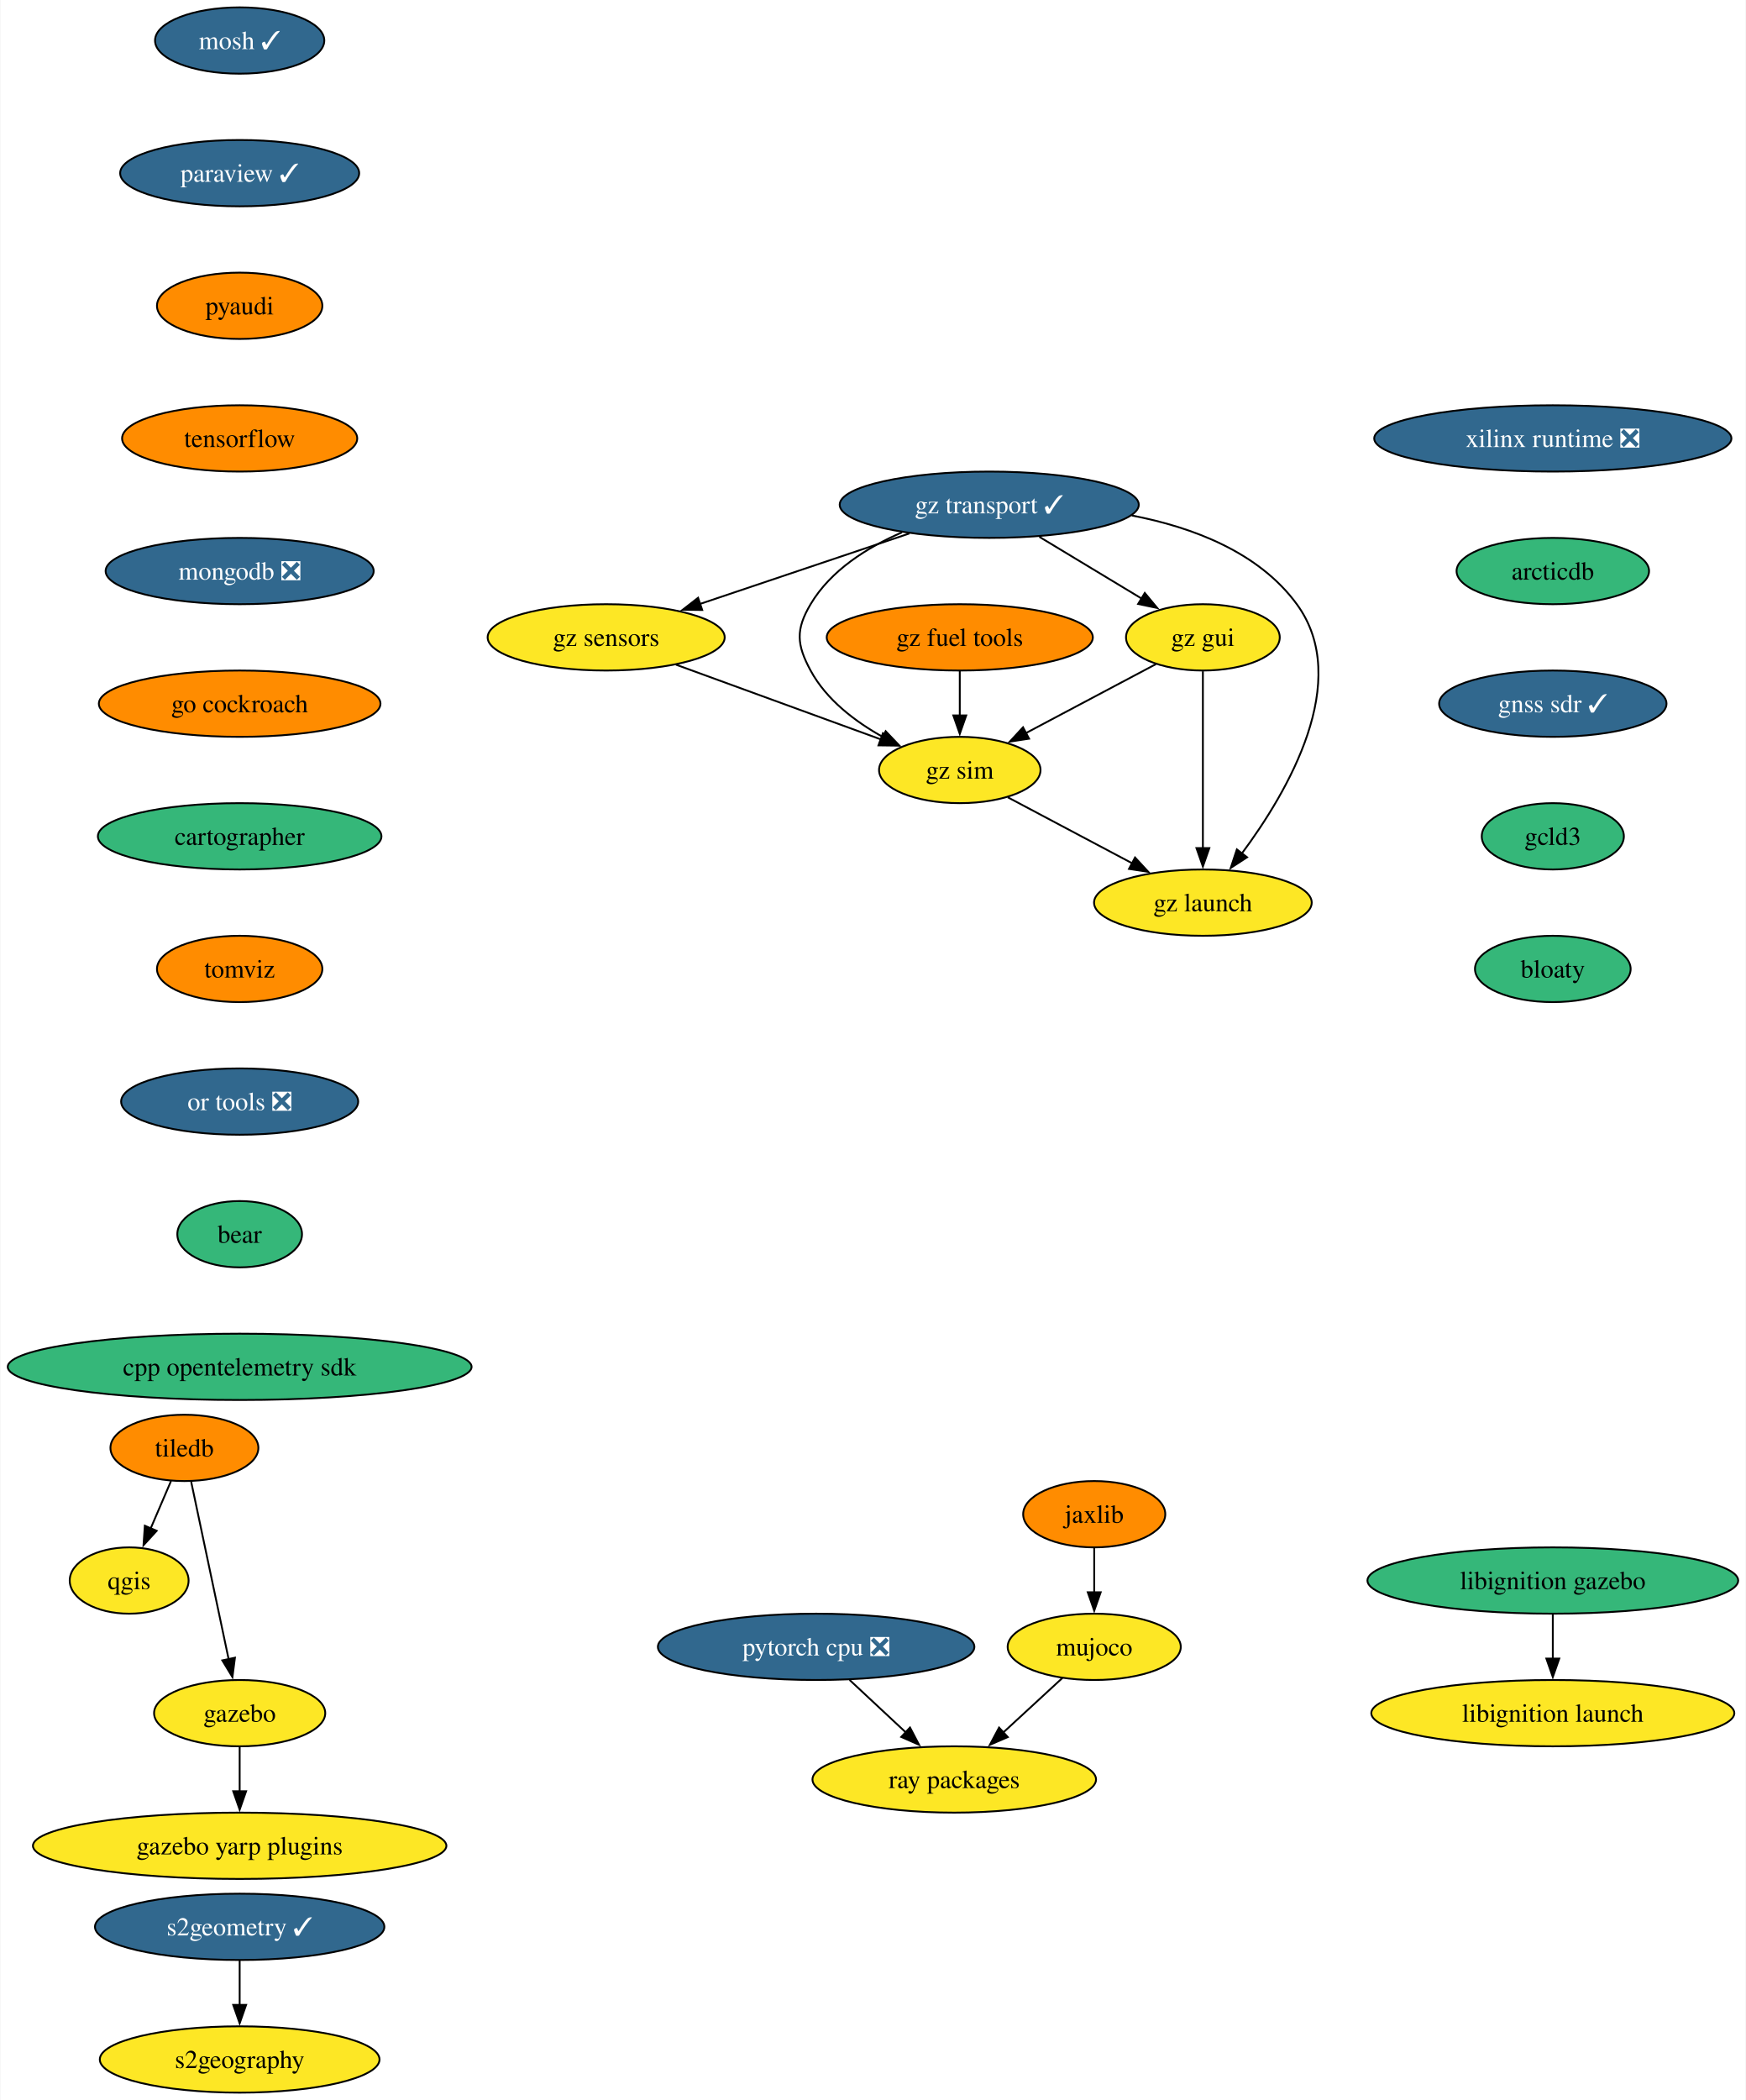
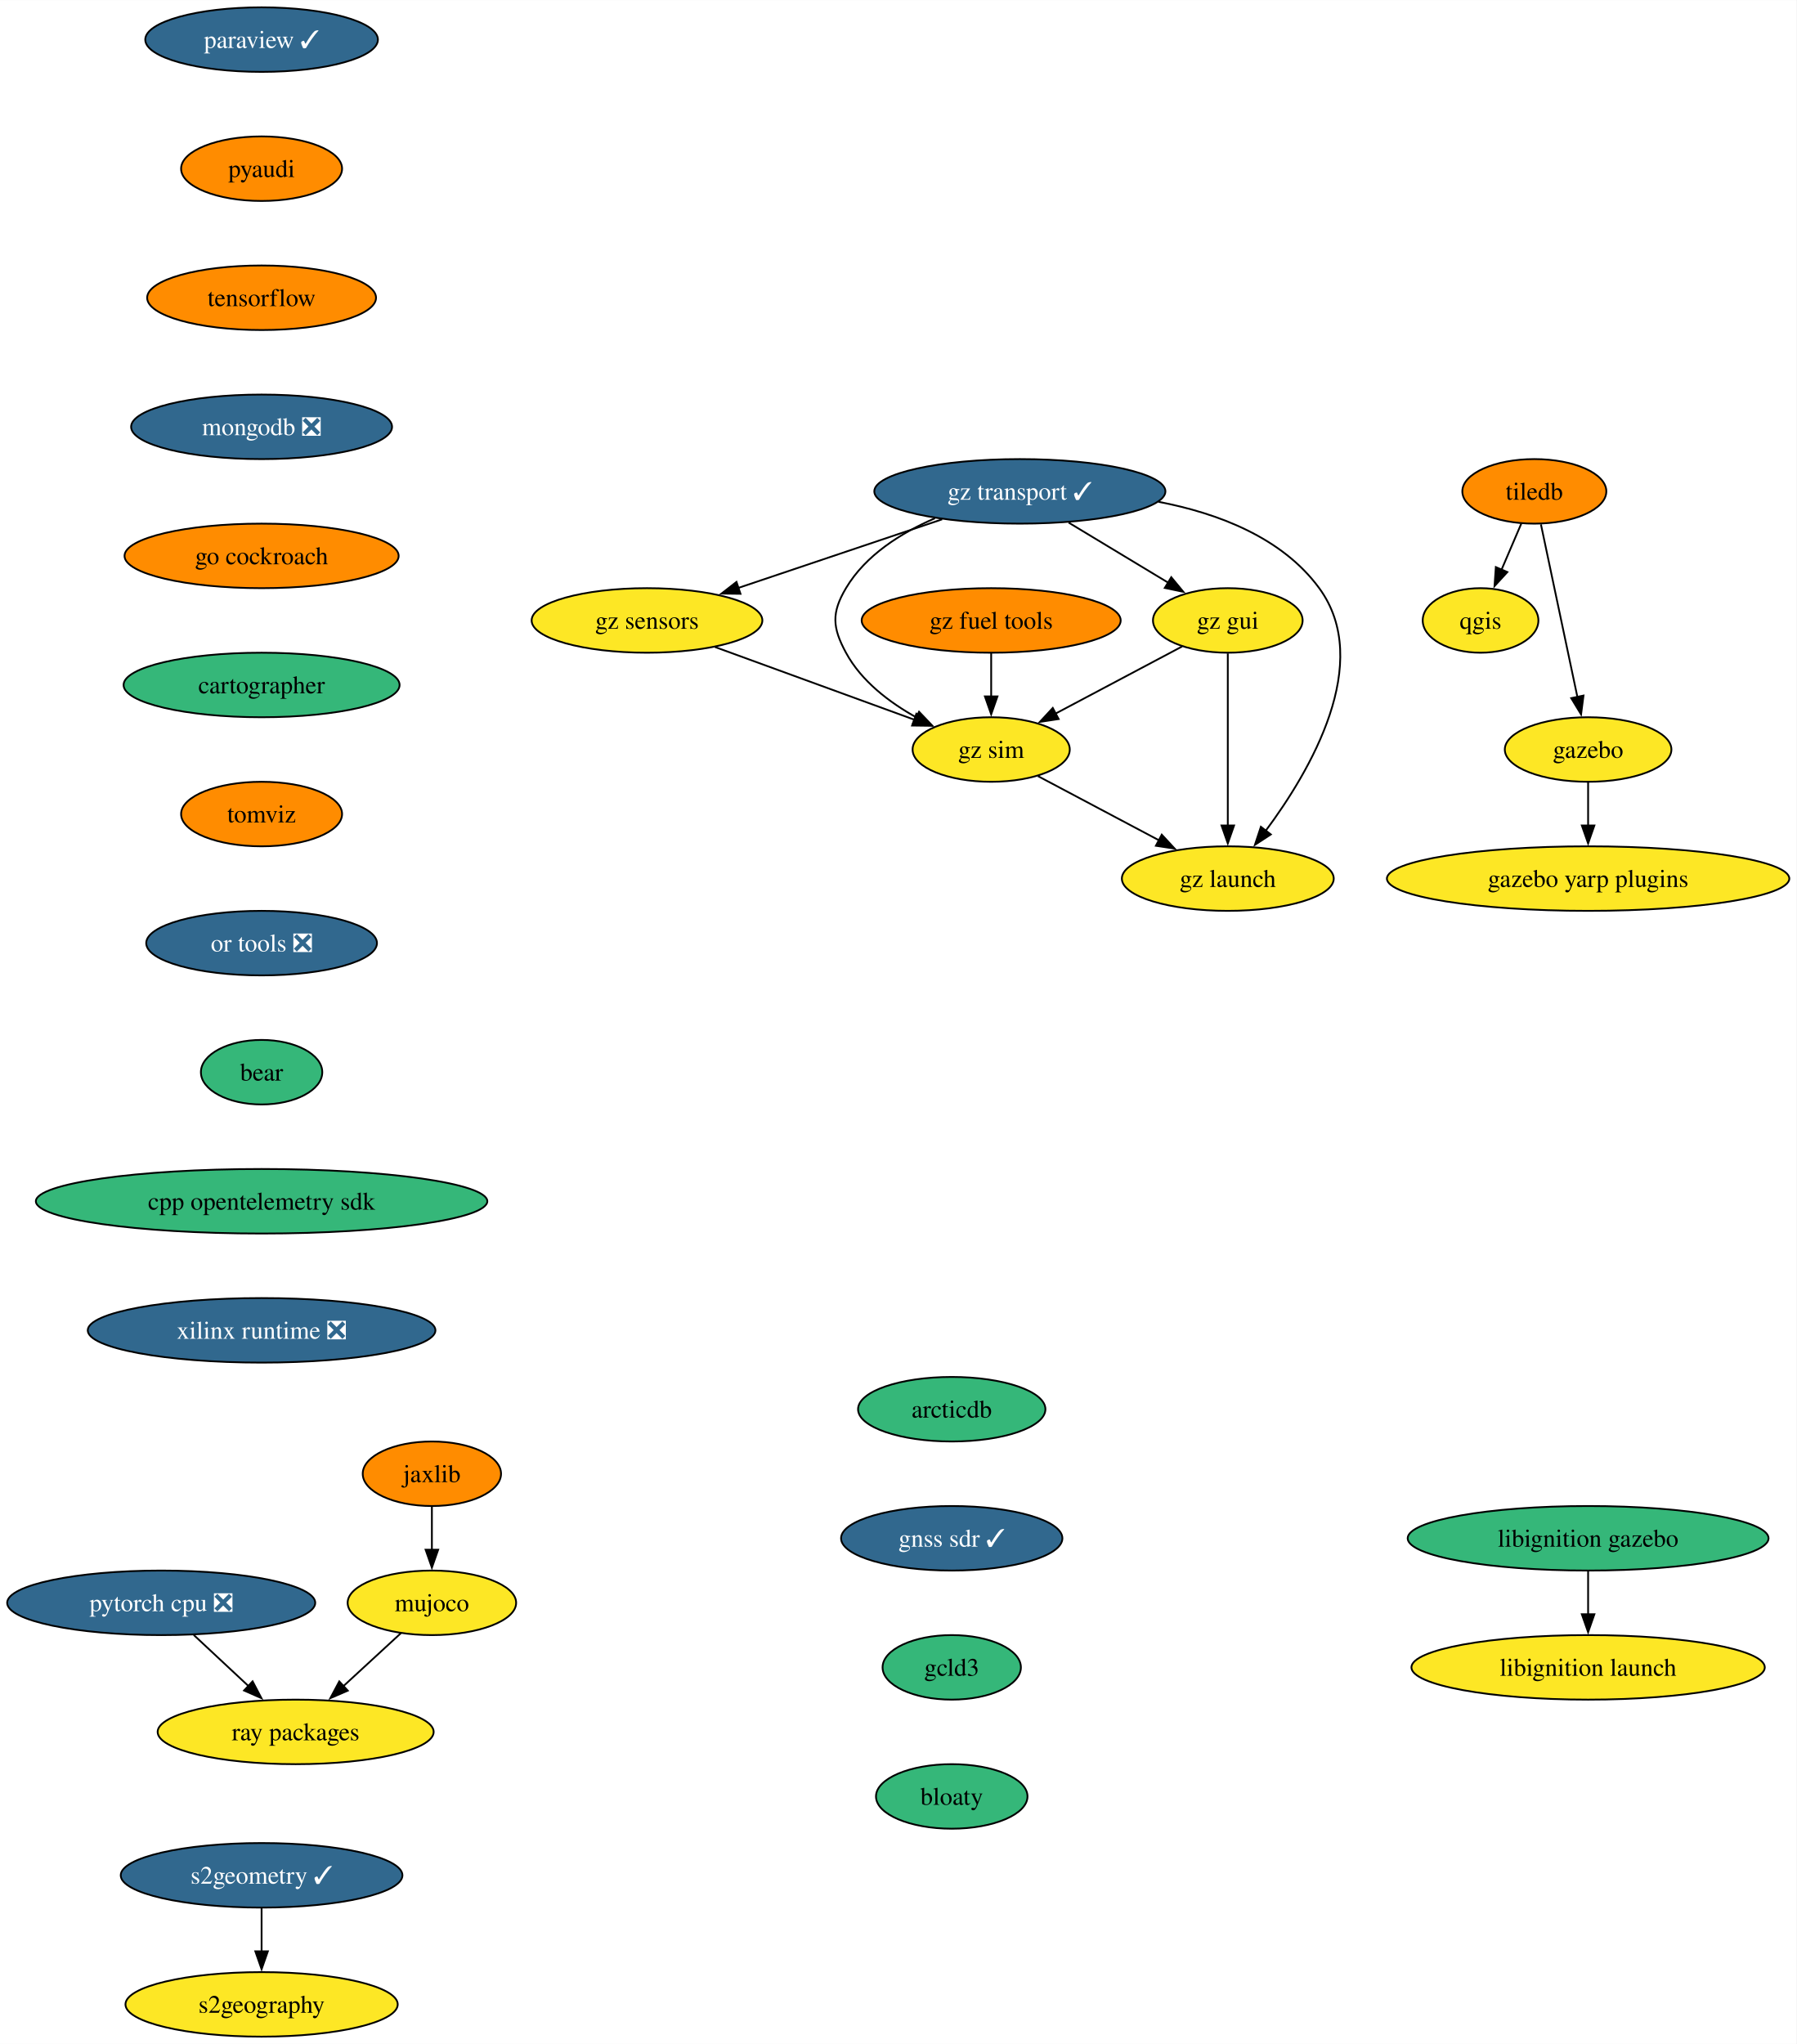
- <svg xmlns="http://www.w3.org/2000/svg" xmlns:xlink="http://www.w3.org/1999/xlink" width="948pt" height="1140pt" viewBox="0.00 0.00 947.58 1140.00">
+ <svg xmlns="http://www.w3.org/2000/svg" xmlns:xlink="http://www.w3.org/1999/xlink" width="1002pt" height="1140pt" viewBox="0.00 0.00 1002.17 1140.00">
  <g id="graph0" class="graph" transform="scale(1 1) rotate(0) translate(4 1136)">
-     <polygon fill="white" stroke="none" points="-4,4 -4,-1136 943.58,-1136 943.58,4 -4,4" />
+     <polygon fill="white" stroke="none" points="-4,4 -4,-1136 998.17,-1136 998.17,4 -4,4" />
    <g id="node1" class="node">
      <g id="a_node1">
-         <a xlink:href="https://github.com/conda-forge/mosh-feedstock/pull/38" xlink:title="mosh ✓">
-           <ellipse fill="#31688e" stroke="black" cx="125.92" cy="-1114" rx="45.95" ry="18" />
-           <text text-anchor="middle" x="125.92" y="-1109.33" font-family="Times,serif" font-size="14.00" fill="white">mosh ✓</text>
+         <a xlink:href="https://github.com/conda-forge/paraview-feedstock/pull/231" xlink:title="paraview ✓">
+           <ellipse fill="#31688e" stroke="black" cx="141.93" cy="-1114" rx="64.89" ry="18" />
+           <text text-anchor="middle" x="141.93" y="-1109.33" font-family="Times,serif" font-size="14.00" fill="white">paraview ✓</text>
        </a>
      </g>
    </g>
    <g id="node2" class="node">
      <g id="a_node2">
-         <a xlink:href="https://github.com/conda-forge/paraview-feedstock/pull/231" xlink:title="paraview ✓">
-           <ellipse fill="#31688e" stroke="black" cx="125.92" cy="-1042" rx="64.89" ry="18" />
-           <text text-anchor="middle" x="125.92" y="-1037.33" font-family="Times,serif" font-size="14.00" fill="white">paraview ✓</text>
+         <a xlink:href="https://github.com/conda-forge/pyaudi-feedstock" xlink:title="pyaudi">
+           <ellipse fill="#ff8c00" stroke="black" cx="141.93" cy="-1042" rx="44.9" ry="18" />
+           <text text-anchor="middle" x="141.93" y="-1037.33" font-family="Times,serif" font-size="14.00">pyaudi</text>
+         </a>
+       </g>
+     </g>
+     <g id="node7" class="node">
+       <g id="a_node7">
+         <a xlink:href="https://github.com/conda-forge/tensorflow-feedstock" xlink:title="tensorflow">
+           <ellipse fill="#ff8c00" stroke="black" cx="141.93" cy="-970" rx="63.84" ry="18" />
+           <text text-anchor="middle" x="141.93" y="-965.33" font-family="Times,serif" font-size="14.00">tensorflow</text>
        </a>
      </g>
    </g>
    <g id="node3" class="node">
      <g id="a_node3">
-         <a xlink:href="https://github.com/conda-forge/pyaudi-feedstock" xlink:title="pyaudi">
-           <ellipse fill="#ff8c00" stroke="black" cx="125.92" cy="-970" rx="44.9" ry="18" />
-           <text text-anchor="middle" x="125.92" y="-965.33" font-family="Times,serif" font-size="14.00">pyaudi</text>
-         </a>
-       </g>
+         <a xlink:href="https://github.com/conda-forge/qgis-feedstock" xlink:title="qgis">
+           <ellipse fill="#fde725" stroke="black" cx="821.93" cy="-790" rx="32.27" ry="18" />
+           <text text-anchor="middle" x="821.93" y="-785.33" font-family="Times,serif" font-size="14.00">qgis</text>
+         </a>
+       </g>
+     </g>
+     <g id="node4" class="node">
+       <g id="a_node4">
+         <a xlink:href="https://github.com/conda-forge/tiledb-feedstock" xlink:title="tiledb">
+           <ellipse fill="#ff8c00" stroke="black" cx="851.93" cy="-862" rx="40.16" ry="18" />
+           <text text-anchor="middle" x="851.93" y="-857.33" font-family="Times,serif" font-size="14.00">tiledb</text>
+         </a>
+       </g>
+     </g>
+     <g id="edge2" class="edge">
+       <path fill="none" stroke="black" d="M844.67,-844.05C841.35,-836.32 837.34,-826.96 833.62,-818.27" />
+       <polygon fill="black" stroke="black" points="836.88,-816.99 829.72,-809.18 830.45,-819.75 836.88,-816.99" />
+     </g>
+     <g id="node5" class="node">
+       <g id="a_node5">
+         <a xlink:href="https://github.com/conda-forge/gazebo-feedstock" xlink:title="gazebo">
+           <ellipse fill="#fde725" stroke="black" cx="881.93" cy="-718" rx="46.47" ry="18" />
+           <text text-anchor="middle" x="881.93" y="-713.33" font-family="Times,serif" font-size="14.00">gazebo</text>
+         </a>
+       </g>
+     </g>
+     <g id="edge3" class="edge">
+       <path fill="none" stroke="black" d="M855.61,-843.59C860.7,-819.5 869.94,-775.75 876.01,-747.03" />
+       <polygon fill="black" stroke="black" points="879.36,-748.1 878,-737.59 872.51,-746.65 879.36,-748.1" />
+     </g>
+     <g id="node6" class="node">
+       <g id="a_node6">
+         <a xlink:href="https://github.com/conda-forge/gazebo-yarp-plugins-feedstock" xlink:title="gazebo yarp plugins">
+           <ellipse fill="#fde725" stroke="black" cx="881.93" cy="-646" rx="112.24" ry="18" />
+           <text text-anchor="middle" x="881.93" y="-641.33" font-family="Times,serif" font-size="14.00">gazebo yarp plugins</text>
+         </a>
+       </g>
+     </g>
+     <g id="edge4" class="edge">
+       <path fill="none" stroke="black" d="M881.93,-699.7C881.93,-692.41 881.93,-683.73 881.93,-675.54" />
+       <polygon fill="black" stroke="black" points="885.43,-675.62 881.93,-665.62 878.43,-675.62 885.43,-675.62" />
    </g>
    <g id="node8" class="node">
      <g id="a_node8">
-         <a xlink:href="https://github.com/conda-forge/tensorflow-feedstock" xlink:title="tensorflow">
-           <ellipse fill="#ff8c00" stroke="black" cx="125.92" cy="-898" rx="63.84" ry="18" />
-           <text text-anchor="middle" x="125.92" y="-893.33" font-family="Times,serif" font-size="14.00">tensorflow</text>
-         </a>
-       </g>
-     </g>
-     <g id="node4" class="node">
-       <g id="a_node4">
-         <a xlink:href="https://github.com/conda-forge/qgis-feedstock" xlink:title="qgis">
-           <ellipse fill="#fde725" stroke="black" cx="65.92" cy="-278" rx="32.27" ry="18" />
-           <text text-anchor="middle" x="65.92" y="-273.32" font-family="Times,serif" font-size="14.00">qgis</text>
-         </a>
-       </g>
-     </g>
-     <g id="node5" class="node">
-       <g id="a_node5">
-         <a xlink:href="https://github.com/conda-forge/tiledb-feedstock" xlink:title="tiledb">
-           <ellipse fill="#ff8c00" stroke="black" cx="95.92" cy="-350" rx="40.16" ry="18" />
-           <text text-anchor="middle" x="95.92" y="-345.32" font-family="Times,serif" font-size="14.00">tiledb</text>
-         </a>
-       </g>
-     </g>
-     <g id="edge3" class="edge">
-       <path fill="none" stroke="black" d="M88.66,-332.05C85.34,-324.32 81.33,-314.96 77.6,-306.27" />
-       <polygon fill="black" stroke="black" points="80.86,-304.99 73.71,-297.18 74.43,-307.75 80.86,-304.99" />
-     </g>
-     <g id="node6" class="node">
-       <g id="a_node6">
-         <a xlink:href="https://github.com/conda-forge/gazebo-feedstock" xlink:title="gazebo">
-           <ellipse fill="#fde725" stroke="black" cx="125.92" cy="-206" rx="46.47" ry="18" />
-           <text text-anchor="middle" x="125.92" y="-201.33" font-family="Times,serif" font-size="14.00">gazebo</text>
-         </a>
-       </g>
-     </g>
-     <g id="edge4" class="edge">
-       <path fill="none" stroke="black" d="M99.6,-331.59C104.68,-307.5 113.93,-263.75 119.99,-235.03" />
-       <polygon fill="black" stroke="black" points="123.35,-236.1 121.99,-225.59 116.5,-234.65 123.35,-236.1" />
-     </g>
-     <g id="node7" class="node">
-       <g id="a_node7">
-         <a xlink:href="https://github.com/conda-forge/gazebo-yarp-plugins-feedstock" xlink:title="gazebo yarp plugins">
-           <ellipse fill="#fde725" stroke="black" cx="125.92" cy="-134" rx="112.24" ry="18" />
-           <text text-anchor="middle" x="125.92" y="-129.32" font-family="Times,serif" font-size="14.00">gazebo yarp plugins</text>
-         </a>
-       </g>
-     </g>
-     <g id="edge5" class="edge">
-       <path fill="none" stroke="black" d="M125.92,-187.7C125.92,-180.41 125.92,-171.73 125.92,-163.54" />
-       <polygon fill="black" stroke="black" points="129.42,-163.62 125.92,-153.62 122.42,-163.62 129.42,-163.62" />
+         <a xlink:href="https://github.com/conda-forge/mongodb-feedstock/pull/84" xlink:title="mongodb ❎">
+           <ellipse fill="#31688e" stroke="black" cx="141.93" cy="-898" rx="72.78" ry="18" />
+           <text text-anchor="middle" x="141.93" y="-893.33" font-family="Times,serif" font-size="14.00" fill="white">mongodb ❎</text>
+         </a>
+       </g>
+     </g>
+     <g id="node11" class="node">
+       <g id="a_node11">
+         <a xlink:href="https://github.com/conda-forge/go-cockroach-feedstock" xlink:title="go cockroach">
+           <ellipse fill="#ff8c00" stroke="black" cx="141.93" cy="-826" rx="76.46" ry="18" />
+           <text text-anchor="middle" x="141.93" y="-821.33" font-family="Times,serif" font-size="14.00">go cockroach</text>
+         </a>
+       </g>
    </g>
    <g id="node9" class="node">
      <g id="a_node9">
-         <a xlink:href="https://github.com/conda-forge/mongodb-feedstock/pull/84" xlink:title="mongodb ❎">
-           <ellipse fill="#31688e" stroke="black" cx="125.92" cy="-826" rx="72.78" ry="18" />
-           <text text-anchor="middle" x="125.92" y="-821.33" font-family="Times,serif" font-size="14.00" fill="white">mongodb ❎</text>
+         <a xlink:href="https://github.com/conda-forge/pytorch-cpu-feedstock/pull/221" xlink:title="pytorch cpu ❎">
+           <ellipse fill="#31688e" stroke="black" cx="85.93" cy="-242" rx="85.93" ry="18" />
+           <text text-anchor="middle" x="85.93" y="-237.32" font-family="Times,serif" font-size="14.00" fill="white">pytorch cpu ❎</text>
+         </a>
+       </g>
+     </g>
+     <g id="node10" class="node">
+       <g id="a_node10">
+         <a xlink:href="https://github.com/conda-forge/ray-packages-feedstock" xlink:title="ray packages">
+           <ellipse fill="#fde725" stroke="black" cx="160.93" cy="-170" rx="76.99" ry="18" />
+           <text text-anchor="middle" x="160.93" y="-165.32" font-family="Times,serif" font-size="14.00">ray packages</text>
+         </a>
+       </g>
+     </g>
+     <g id="edge7" class="edge">
+       <path fill="none" stroke="black" d="M104.09,-224.05C113.3,-215.46 124.66,-204.86 134.79,-195.4" />
+       <polygon fill="black" stroke="black" points="136.91,-198.2 141.84,-188.82 132.14,-193.09 136.91,-198.2" />
+     </g>
+     <g id="node14" class="node">
+       <g id="a_node14">
+         <a xlink:href="https://github.com/conda-forge/cartographer-feedstock" xlink:title="cartographer">
+           <ellipse fill="#35b779" stroke="black" cx="141.93" cy="-754" rx="76.99" ry="18" />
+           <text text-anchor="middle" x="141.93" y="-749.33" font-family="Times,serif" font-size="14.00">cartographer</text>
        </a>
      </g>
    </g>
    <g id="node12" class="node">
      <g id="a_node12">
-         <a xlink:href="https://github.com/conda-forge/go-cockroach-feedstock" xlink:title="go cockroach">
-           <ellipse fill="#ff8c00" stroke="black" cx="125.92" cy="-754" rx="76.46" ry="18" />
-           <text text-anchor="middle" x="125.92" y="-749.33" font-family="Times,serif" font-size="14.00">go cockroach</text>
-         </a>
-       </g>
-     </g>
-     <g id="node10" class="node">
-       <g id="a_node10">
-         <a xlink:href="https://github.com/conda-forge/pytorch-cpu-feedstock/pull/221" xlink:title="pytorch cpu ❎">
-           <ellipse fill="#31688e" stroke="black" cx="438.92" cy="-242" rx="85.93" ry="18" />
-           <text text-anchor="middle" x="438.92" y="-237.32" font-family="Times,serif" font-size="14.00" fill="white">pytorch cpu ❎</text>
-         </a>
-       </g>
-     </g>
-     <g id="node11" class="node">
-       <g id="a_node11">
-         <a xlink:href="https://github.com/conda-forge/ray-packages-feedstock" xlink:title="ray packages">
-           <ellipse fill="#fde725" stroke="black" cx="513.92" cy="-170" rx="76.99" ry="18" />
-           <text text-anchor="middle" x="513.92" y="-165.32" font-family="Times,serif" font-size="14.00">ray packages</text>
-         </a>
-       </g>
-     </g>
-     <g id="edge8" class="edge">
-       <path fill="none" stroke="black" d="M457.07,-224.05C466.29,-215.46 477.64,-204.86 487.78,-195.4" />
-       <polygon fill="black" stroke="black" points="489.9,-198.2 494.82,-188.82 485.12,-193.09 489.9,-198.2" />
+         <a xlink:href="https://github.com/conda-forge/jaxlib-feedstock" xlink:title="jaxlib">
+           <ellipse fill="#ff8c00" stroke="black" cx="236.93" cy="-314" rx="38.58" ry="18" />
+           <text text-anchor="middle" x="236.93" y="-309.32" font-family="Times,serif" font-size="14.00">jaxlib</text>
+         </a>
+       </g>
+     </g>
+     <g id="node13" class="node">
+       <g id="a_node13">
+         <a xlink:href="https://github.com/conda-forge/mujoco-feedstock" xlink:title="mujoco">
+           <ellipse fill="#fde725" stroke="black" cx="236.93" cy="-242" rx="47" ry="18" />
+           <text text-anchor="middle" x="236.93" y="-237.32" font-family="Times,serif" font-size="14.00">mujoco</text>
+         </a>
+       </g>
+     </g>
+     <g id="edge9" class="edge">
+       <path fill="none" stroke="black" d="M236.93,-295.7C236.93,-288.41 236.93,-279.73 236.93,-271.54" />
+       <polygon fill="black" stroke="black" points="240.43,-271.62 236.93,-261.62 233.43,-271.62 240.43,-271.62" />
+     </g>
+     <g id="edge10" class="edge">
+       <path fill="none" stroke="black" d="M219.69,-225.12C210.15,-216.33 198.09,-205.23 187.39,-195.37" />
+       <polygon fill="black" stroke="black" points="190.01,-193.02 180.28,-188.82 185.27,-198.17 190.01,-193.02" />
    </g>
    <g id="node15" class="node">
      <g id="a_node15">
-         <a xlink:href="https://github.com/conda-forge/cartographer-feedstock" xlink:title="cartographer">
-           <ellipse fill="#35b779" stroke="black" cx="125.92" cy="-682" rx="76.99" ry="18" />
-           <text text-anchor="middle" x="125.92" y="-677.33" font-family="Times,serif" font-size="14.00">cartographer</text>
-         </a>
-       </g>
-     </g>
-     <g id="node13" class="node">
-       <g id="a_node13">
-         <a xlink:href="https://github.com/conda-forge/jaxlib-feedstock" xlink:title="jaxlib">
-           <ellipse fill="#ff8c00" stroke="black" cx="589.92" cy="-314" rx="38.58" ry="18" />
-           <text text-anchor="middle" x="589.92" y="-309.32" font-family="Times,serif" font-size="14.00">jaxlib</text>
-         </a>
-       </g>
-     </g>
-     <g id="node14" class="node">
-       <g id="a_node14">
-         <a xlink:href="https://github.com/conda-forge/mujoco-feedstock" xlink:title="mujoco">
-           <ellipse fill="#fde725" stroke="black" cx="589.92" cy="-242" rx="47" ry="18" />
-           <text text-anchor="middle" x="589.92" y="-237.32" font-family="Times,serif" font-size="14.00">mujoco</text>
-         </a>
-       </g>
-     </g>
-     <g id="edge10" class="edge">
-       <path fill="none" stroke="black" d="M589.92,-295.7C589.92,-288.41 589.92,-279.73 589.92,-271.54" />
-       <polygon fill="black" stroke="black" points="593.42,-271.62 589.92,-261.62 586.42,-271.62 593.42,-271.62" />
-     </g>
-     <g id="edge11" class="edge">
-       <path fill="none" stroke="black" d="M572.67,-225.12C563.13,-216.33 551.08,-205.23 540.38,-195.37" />
-       <polygon fill="black" stroke="black" points="542.99,-193.02 533.27,-188.82 538.25,-198.17 542.99,-193.02" />
+         <a xlink:href="https://github.com/conda-forge/tomviz-feedstock" xlink:title="tomviz">
+           <ellipse fill="#ff8c00" stroke="black" cx="141.93" cy="-682" rx="44.9" ry="18" />
+           <text text-anchor="middle" x="141.93" y="-677.33" font-family="Times,serif" font-size="14.00">tomviz</text>
+         </a>
+       </g>
+     </g>
+     <g id="node18" class="node">
+       <g id="a_node18">
+         <a xlink:href="https://github.com/conda-forge/or-tools-feedstock/pull/55" xlink:title="or tools ❎">
+           <ellipse fill="#31688e" stroke="black" cx="141.93" cy="-610" rx="64.36" ry="18" />
+           <text text-anchor="middle" x="141.93" y="-605.33" font-family="Times,serif" font-size="14.00" fill="white">or tools ❎</text>
+         </a>
+       </g>
    </g>
    <g id="node16" class="node">
      <g id="a_node16">
-         <a xlink:href="https://github.com/conda-forge/tomviz-feedstock" xlink:title="tomviz">
-           <ellipse fill="#ff8c00" stroke="black" cx="125.92" cy="-610" rx="44.9" ry="18" />
-           <text text-anchor="middle" x="125.92" y="-605.33" font-family="Times,serif" font-size="14.00">tomviz</text>
+         <a xlink:href="https://github.com/conda-forge/s2geometry-feedstock/pull/16" xlink:title="s2geometry ✓">
+           <ellipse fill="#31688e" stroke="black" cx="141.93" cy="-90" rx="78.57" ry="18" />
+           <text text-anchor="middle" x="141.93" y="-85.33" font-family="Times,serif" font-size="14.00" fill="white">s2geometry ✓</text>
+         </a>
+       </g>
+     </g>
+     <g id="node17" class="node">
+       <g id="a_node17">
+         <a xlink:href="https://github.com/conda-forge/s2geography-feedstock" xlink:title="s2geography">
+           <ellipse fill="#fde725" stroke="black" cx="141.93" cy="-18" rx="75.94" ry="18" />
+           <text text-anchor="middle" x="141.93" y="-13.32" font-family="Times,serif" font-size="14.00">s2geography</text>
+         </a>
+       </g>
+     </g>
+     <g id="edge13" class="edge">
+       <path fill="none" stroke="black" d="M141.93,-71.7C141.93,-64.41 141.93,-55.73 141.93,-47.54" />
+       <polygon fill="black" stroke="black" points="145.43,-47.62 141.93,-37.62 138.43,-47.62 145.43,-47.62" />
+     </g>
+     <g id="node21" class="node">
+       <g id="a_node21">
+         <a xlink:href="https://github.com/conda-forge/bear-feedstock" xlink:title="bear">
+           <ellipse fill="#35b779" stroke="black" cx="141.93" cy="-538" rx="33.85" ry="18" />
+           <text text-anchor="middle" x="141.93" y="-533.33" font-family="Times,serif" font-size="14.00">bear</text>
        </a>
      </g>
    </g>
    <g id="node19" class="node">
      <g id="a_node19">
-         <a xlink:href="https://github.com/conda-forge/or-tools-feedstock/pull/55" xlink:title="or tools ❎">
-           <ellipse fill="#31688e" stroke="black" cx="125.92" cy="-538" rx="64.36" ry="18" />
-           <text text-anchor="middle" x="125.92" y="-533.33" font-family="Times,serif" font-size="14.00" fill="white">or tools ❎</text>
-         </a>
-       </g>
-     </g>
-     <g id="node17" class="node">
-       <g id="a_node17">
-         <a xlink:href="https://github.com/conda-forge/s2geometry-feedstock/pull/16" xlink:title="s2geometry ✓">
-           <ellipse fill="#31688e" stroke="black" cx="125.92" cy="-90" rx="78.57" ry="18" />
-           <text text-anchor="middle" x="125.92" y="-85.33" font-family="Times,serif" font-size="14.00" fill="white">s2geometry ✓</text>
-         </a>
-       </g>
-     </g>
-     <g id="node18" class="node">
-       <g id="a_node18">
-         <a xlink:href="https://github.com/conda-forge/s2geography-feedstock" xlink:title="s2geography">
-           <ellipse fill="#fde725" stroke="black" cx="125.92" cy="-18" rx="75.94" ry="18" />
-           <text text-anchor="middle" x="125.92" y="-13.32" font-family="Times,serif" font-size="14.00">s2geography</text>
-         </a>
-       </g>
-     </g>
-     <g id="edge14" class="edge">
-       <path fill="none" stroke="black" d="M125.92,-71.7C125.92,-64.41 125.92,-55.73 125.92,-47.54" />
-       <polygon fill="black" stroke="black" points="129.42,-47.62 125.92,-37.62 122.42,-47.62 129.42,-47.62" />
+         <a xlink:href="https://github.com/conda-forge/libignition-gazebo-feedstock" xlink:title="libignition gazebo">
+           <ellipse fill="#35b779" stroke="black" cx="881.93" cy="-278" rx="100.66" ry="18" />
+           <text text-anchor="middle" x="881.93" y="-273.32" font-family="Times,serif" font-size="14.00">libignition gazebo</text>
+         </a>
+       </g>
+     </g>
+     <g id="node20" class="node">
+       <g id="a_node20">
+         <a xlink:href="https://github.com/conda-forge/libignition-launch-feedstock" xlink:title="libignition launch">
+           <ellipse fill="#fde725" stroke="black" cx="881.93" cy="-206" rx="98.56" ry="18" />
+           <text text-anchor="middle" x="881.93" y="-201.32" font-family="Times,serif" font-size="14.00">libignition launch</text>
+         </a>
+       </g>
+     </g>
+     <g id="edge15" class="edge">
+       <path fill="none" stroke="black" d="M881.93,-259.7C881.93,-252.41 881.93,-243.73 881.93,-235.54" />
+       <polygon fill="black" stroke="black" points="885.43,-235.62 881.93,-225.62 878.43,-235.62 885.43,-235.62" />
    </g>
    <g id="node22" class="node">
      <g id="a_node22">
-         <a xlink:href="https://github.com/conda-forge/bear-feedstock" xlink:title="bear">
-           <ellipse fill="#35b779" stroke="black" cx="125.92" cy="-466" rx="33.85" ry="18" />
-           <text text-anchor="middle" x="125.92" y="-461.32" font-family="Times,serif" font-size="14.00">bear</text>
-         </a>
-       </g>
-     </g>
-     <g id="node20" class="node">
-       <g id="a_node20">
-         <a xlink:href="https://github.com/conda-forge/libignition-gazebo-feedstock" xlink:title="libignition gazebo">
-           <ellipse fill="#35b779" stroke="black" cx="838.92" cy="-278" rx="100.66" ry="18" />
-           <text text-anchor="middle" x="838.92" y="-273.32" font-family="Times,serif" font-size="14.00">libignition gazebo</text>
-         </a>
-       </g>
-     </g>
-     <g id="node21" class="node">
-       <g id="a_node21">
-         <a xlink:href="https://github.com/conda-forge/libignition-launch-feedstock" xlink:title="libignition launch">
-           <ellipse fill="#fde725" stroke="black" cx="838.92" cy="-206" rx="98.56" ry="18" />
-           <text text-anchor="middle" x="838.92" y="-201.32" font-family="Times,serif" font-size="14.00">libignition launch</text>
-         </a>
-       </g>
-     </g>
-     <g id="edge16" class="edge">
-       <path fill="none" stroke="black" d="M838.92,-259.7C838.92,-252.41 838.92,-243.73 838.92,-235.54" />
-       <polygon fill="black" stroke="black" points="842.42,-235.62 838.92,-225.62 835.42,-235.62 842.42,-235.62" />
+         <a xlink:href="https://github.com/conda-forge/cpp-opentelemetry-sdk-feedstock" xlink:title="cpp opentelemetry sdk">
+           <ellipse fill="#35b779" stroke="black" cx="141.93" cy="-466" rx="125.92" ry="18" />
+           <text text-anchor="middle" x="141.93" y="-461.32" font-family="Times,serif" font-size="14.00">cpp opentelemetry sdk</text>
+         </a>
+       </g>
    </g>
    <g id="node23" class="node">
      <g id="a_node23">
-         <a xlink:href="https://github.com/conda-forge/cpp-opentelemetry-sdk-feedstock" xlink:title="cpp opentelemetry sdk">
-           <ellipse fill="#35b779" stroke="black" cx="125.92" cy="-394" rx="125.92" ry="18" />
-           <text text-anchor="middle" x="125.92" y="-389.32" font-family="Times,serif" font-size="14.00">cpp opentelemetry sdk</text>
+         <a xlink:href="https://github.com/conda-forge/xilinx-runtime-feedstock/pull/31" xlink:title="xilinx runtime ❎">
+           <ellipse fill="#31688e" stroke="black" cx="141.93" cy="-394" rx="96.98" ry="18" />
+           <text text-anchor="middle" x="141.93" y="-389.32" font-family="Times,serif" font-size="14.00" fill="white">xilinx runtime ❎</text>
        </a>
      </g>
    </g>
    <g id="node24" class="node">
      <g id="a_node24">
-         <a xlink:href="https://github.com/conda-forge/xilinx-runtime-feedstock/pull/31" xlink:title="xilinx runtime ❎">
-           <ellipse fill="#31688e" stroke="black" cx="838.92" cy="-898" rx="96.98" ry="18" />
-           <text text-anchor="middle" x="838.92" y="-893.33" font-family="Times,serif" font-size="14.00" fill="white">xilinx runtime ❎</text>
+         <a xlink:href="https://github.com/conda-forge/gz-transport-feedstock/pull/29" xlink:title="gz transport ✓">
+           <ellipse fill="#31688e" stroke="black" cx="564.93" cy="-862" rx="81.2" ry="18" />
+           <text text-anchor="middle" x="564.93" y="-857.33" font-family="Times,serif" font-size="14.00" fill="white">gz transport ✓</text>
        </a>
      </g>
    </g>
    <g id="node25" class="node">
      <g id="a_node25">
+         <a xlink:href="https://github.com/conda-forge/gz-gui-feedstock" xlink:title="gz gui">
+           <ellipse fill="#fde725" stroke="black" cx="680.93" cy="-790" rx="41.74" ry="18" />
+           <text text-anchor="middle" x="680.93" y="-785.33" font-family="Times,serif" font-size="14.00">gz gui</text>
+         </a>
+       </g>
+     </g>
+     <g id="edge19" class="edge">
+       <path fill="none" stroke="black" d="M592.13,-844.59C608.85,-834.5 630.39,-821.5 648.07,-810.83" />
+       <polygon fill="black" stroke="black" points="649.39,-814.12 656.14,-805.96 645.77,-808.13 649.39,-814.12" />
+     </g>
+     <g id="node26" class="node">
+       <g id="a_node26">
+         <a xlink:href="https://github.com/conda-forge/gz-sensors-feedstock" xlink:title="gz sensors">
+           <ellipse fill="#fde725" stroke="black" cx="356.93" cy="-790" rx="64.36" ry="18" />
+           <text text-anchor="middle" x="356.93" y="-785.33" font-family="Times,serif" font-size="14.00">gz sensors</text>
+         </a>
+       </g>
+     </g>
+     <g id="edge20" class="edge">
+       <path fill="none" stroke="black" d="M521.58,-846.41C488.49,-835.28 442.81,-819.9 407.96,-808.17" />
+       <polygon fill="black" stroke="black" points="409.08,-804.86 398.49,-804.99 406.85,-811.49 409.08,-804.86" />
+     </g>
+     <g id="node27" class="node">
+       <g id="a_node27">
+         <a xlink:href="https://github.com/conda-forge/gz-sim-feedstock" xlink:title="gz sim">
+           <ellipse fill="#fde725" stroke="black" cx="548.93" cy="-718" rx="43.84" ry="18" />
+           <text text-anchor="middle" x="548.93" y="-713.33" font-family="Times,serif" font-size="14.00">gz sim</text>
+         </a>
+       </g>
+     </g>
+     <g id="edge21" class="edge">
+       <path fill="none" stroke="black" d="M517.54,-846.99C498.66,-838.83 478.85,-826.4 467.93,-808 459.77,-794.24 460.32,-786.07 467.93,-772 476.52,-756.11 492.17,-744.23 507.44,-735.78" />
+       <polygon fill="black" stroke="black" points="508.69,-739.07 516,-731.41 505.5,-732.84 508.69,-739.07" />
+     </g>
+     <g id="node28" class="node">
+       <g id="a_node28">
+         <a xlink:href="https://github.com/conda-forge/gz-launch-feedstock" xlink:title="gz launch">
+           <ellipse fill="#fde725" stroke="black" cx="680.93" cy="-646" rx="59.1" ry="18" />
+           <text text-anchor="middle" x="680.93" y="-641.33" font-family="Times,serif" font-size="14.00">gz launch</text>
+         </a>
+       </g>
+     </g>
+     <g id="edge22" class="edge">
+       <path fill="none" stroke="black" d="M642.31,-856.17C675.48,-849.79 711.27,-836.23 731.93,-808 762.32,-766.47 727.07,-706.22 701.9,-672.43" />
+       <polygon fill="black" stroke="black" points="704.93,-670.63 696.06,-664.84 699.39,-674.9 704.93,-670.63" />
+     </g>
+     <g id="edge23" class="edge">
+       <path fill="none" stroke="black" d="M655.48,-775.5C635.43,-764.87 607.23,-749.92 584.88,-738.06" />
+       <polygon fill="black" stroke="black" points="586.57,-735 576.09,-733.4 583.29,-741.18 586.57,-735" />
+     </g>
+     <g id="edge24" class="edge">
+       <path fill="none" stroke="black" d="M680.93,-771.59C680.93,-747.61 680.93,-704.14 680.93,-675.42" />
+       <polygon fill="black" stroke="black" points="684.43,-675.62 680.93,-665.62 677.43,-675.62 684.43,-675.62" />
+     </g>
+     <g id="edge25" class="edge">
+       <path fill="none" stroke="black" d="M394.87,-775.17C426.87,-763.5 472.68,-746.8 506.02,-734.64" />
+       <polygon fill="black" stroke="black" points="507.19,-737.94 515.39,-731.23 504.8,-731.37 507.19,-737.94" />
+     </g>
+     <g id="edge26" class="edge">
+       <path fill="none" stroke="black" d="M575.01,-703.17C594.34,-692.92 620.99,-678.79 642.72,-667.27" />
+       <polygon fill="black" stroke="black" points="644.09,-670.5 651.29,-662.72 640.81,-664.31 644.09,-670.5" />
+     </g>
+     <g id="node29" class="node">
+       <g id="a_node29">
+         <a xlink:href="https://github.com/conda-forge/gz-fuel-tools-feedstock" xlink:title="gz fuel tools">
+           <ellipse fill="#ff8c00" stroke="black" cx="548.93" cy="-790" rx="72.25" ry="18" />
+           <text text-anchor="middle" x="548.93" y="-785.33" font-family="Times,serif" font-size="14.00">gz fuel tools</text>
+         </a>
+       </g>
+     </g>
+     <g id="edge27" class="edge">
+       <path fill="none" stroke="black" d="M548.93,-771.7C548.93,-764.41 548.93,-755.73 548.93,-747.54" />
+       <polygon fill="black" stroke="black" points="552.43,-747.62 548.93,-737.62 545.43,-747.62 552.43,-747.62" />
+     </g>
+     <g id="node30" class="node">
+       <g id="a_node30">
        <a xlink:href="https://github.com/conda-forge/arcticdb-feedstock" xlink:title="arcticdb">
-           <ellipse fill="#35b779" stroke="black" cx="838.92" cy="-826" rx="52.26" ry="18" />
-           <text text-anchor="middle" x="838.92" y="-821.33" font-family="Times,serif" font-size="14.00">arcticdb</text>
+           <ellipse fill="#35b779" stroke="black" cx="526.93" cy="-350" rx="52.26" ry="18" />
+           <text text-anchor="middle" x="526.93" y="-345.32" font-family="Times,serif" font-size="14.00">arcticdb</text>
+         </a>
+       </g>
+     </g>
+     <g id="node31" class="node">
+       <g id="a_node31">
+         <a xlink:href="https://github.com/conda-forge/gnss-sdr-feedstock/pull/19" xlink:title="gnss sdr ✓">
+           <ellipse fill="#31688e" stroke="black" cx="526.93" cy="-278" rx="61.73" ry="18" />
+           <text text-anchor="middle" x="526.93" y="-273.32" font-family="Times,serif" font-size="14.00" fill="white">gnss sdr ✓</text>
        </a>
      </g>
    </g>
    <g id="node32" class="node">
      <g id="a_node32">
-         <a xlink:href="https://github.com/conda-forge/gnss-sdr-feedstock/pull/19" xlink:title="gnss sdr ✓">
-           <ellipse fill="#31688e" stroke="black" cx="838.92" cy="-754" rx="61.73" ry="18" />
-           <text text-anchor="middle" x="838.92" y="-749.33" font-family="Times,serif" font-size="14.00" fill="white">gnss sdr ✓</text>
-         </a>
-       </g>
-     </g>
-     <g id="node26" class="node">
-       <g id="a_node26">
-         <a xlink:href="https://github.com/conda-forge/gz-transport-feedstock/pull/29" xlink:title="gz transport ✓">
-           <ellipse fill="#31688e" stroke="black" cx="532.92" cy="-862" rx="81.2" ry="18" />
-           <text text-anchor="middle" x="532.92" y="-857.33" font-family="Times,serif" font-size="14.00" fill="white">gz transport ✓</text>
-         </a>
-       </g>
-     </g>
-     <g id="node27" class="node">
-       <g id="a_node27">
-         <a xlink:href="https://github.com/conda-forge/gz-gui-feedstock" xlink:title="gz gui">
-           <ellipse fill="#fde725" stroke="black" cx="648.92" cy="-790" rx="41.74" ry="18" />
-           <text text-anchor="middle" x="648.92" y="-785.33" font-family="Times,serif" font-size="14.00">gz gui</text>
-         </a>
-       </g>
-     </g>
-     <g id="edge20" class="edge">
-       <path fill="none" stroke="black" d="M560.11,-844.59C576.84,-834.5 598.38,-821.5 616.05,-810.83" />
-       <polygon fill="black" stroke="black" points="617.37,-814.12 624.13,-805.96 613.75,-808.13 617.37,-814.12" />
-     </g>
-     <g id="node28" class="node">
-       <g id="a_node28">
-         <a xlink:href="https://github.com/conda-forge/gz-sensors-feedstock" xlink:title="gz sensors">
-           <ellipse fill="#fde725" stroke="black" cx="324.92" cy="-790" rx="64.36" ry="18" />
-           <text text-anchor="middle" x="324.92" y="-785.33" font-family="Times,serif" font-size="14.00">gz sensors</text>
-         </a>
-       </g>
-     </g>
-     <g id="edge21" class="edge">
-       <path fill="none" stroke="black" d="M489.57,-846.41C456.48,-835.28 410.8,-819.9 375.94,-808.17" />
-       <polygon fill="black" stroke="black" points="377.07,-804.86 366.47,-804.99 374.83,-811.49 377.07,-804.86" />
-     </g>
-     <g id="node29" class="node">
-       <g id="a_node29">
-         <a xlink:href="https://github.com/conda-forge/gz-sim-feedstock" xlink:title="gz sim">
-           <ellipse fill="#fde725" stroke="black" cx="516.92" cy="-718" rx="43.84" ry="18" />
-           <text text-anchor="middle" x="516.92" y="-713.33" font-family="Times,serif" font-size="14.00">gz sim</text>
-         </a>
-       </g>
-     </g>
-     <g id="edge22" class="edge">
-       <path fill="none" stroke="black" d="M485.52,-846.99C466.64,-838.83 446.83,-826.4 435.92,-808 427.75,-794.24 428.31,-786.07 435.92,-772 444.51,-756.11 460.16,-744.23 475.43,-735.78" />
-       <polygon fill="black" stroke="black" points="476.67,-739.07 483.98,-731.41 473.49,-732.84 476.67,-739.07" />
-     </g>
-     <g id="node30" class="node">
-       <g id="a_node30">
-         <a xlink:href="https://github.com/conda-forge/gz-launch-feedstock" xlink:title="gz launch">
-           <ellipse fill="#fde725" stroke="black" cx="648.92" cy="-646" rx="59.1" ry="18" />
-           <text text-anchor="middle" x="648.92" y="-641.33" font-family="Times,serif" font-size="14.00">gz launch</text>
-         </a>
-       </g>
-     </g>
-     <g id="edge23" class="edge">
-       <path fill="none" stroke="black" d="M610.29,-856.17C643.46,-849.79 679.26,-836.23 699.92,-808 730.31,-766.47 695.06,-706.22 669.89,-672.43" />
-       <polygon fill="black" stroke="black" points="672.92,-670.63 664.04,-664.84 667.37,-674.9 672.92,-670.63" />
-     </g>
-     <g id="edge24" class="edge">
-       <path fill="none" stroke="black" d="M623.47,-775.5C603.42,-764.87 575.22,-749.92 552.86,-738.06" />
-       <polygon fill="black" stroke="black" points="554.55,-735 544.08,-733.4 551.27,-741.18 554.55,-735" />
-     </g>
-     <g id="edge25" class="edge">
-       <path fill="none" stroke="black" d="M648.92,-771.59C648.92,-747.61 648.92,-704.14 648.92,-675.42" />
-       <polygon fill="black" stroke="black" points="652.42,-675.62 648.92,-665.62 645.42,-675.62 652.42,-675.62" />
-     </g>
-     <g id="edge26" class="edge">
-       <path fill="none" stroke="black" d="M362.85,-775.17C394.86,-763.5 440.66,-746.8 474.01,-734.64" />
-       <polygon fill="black" stroke="black" points="475.18,-737.94 483.38,-731.23 472.78,-731.37 475.18,-737.94" />
-     </g>
-     <g id="edge27" class="edge">
-       <path fill="none" stroke="black" d="M543,-703.17C562.33,-692.92 588.97,-678.79 610.7,-667.27" />
-       <polygon fill="black" stroke="black" points="612.08,-670.5 619.27,-662.72 608.8,-664.31 612.08,-670.5" />
-     </g>
-     <g id="node31" class="node">
-       <g id="a_node31">
-         <a xlink:href="https://github.com/conda-forge/gz-fuel-tools-feedstock" xlink:title="gz fuel tools">
-           <ellipse fill="#ff8c00" stroke="black" cx="516.92" cy="-790" rx="72.25" ry="18" />
-           <text text-anchor="middle" x="516.92" y="-785.33" font-family="Times,serif" font-size="14.00">gz fuel tools</text>
-         </a>
-       </g>
-     </g>
-     <g id="edge28" class="edge">
-       <path fill="none" stroke="black" d="M516.92,-771.7C516.92,-764.41 516.92,-755.73 516.92,-747.54" />
-       <polygon fill="black" stroke="black" points="520.42,-747.62 516.92,-737.62 513.42,-747.62 520.42,-747.62" />
+         <a xlink:href="https://github.com/conda-forge/gcld3-feedstock" xlink:title="gcld3">
+           <ellipse fill="#35b779" stroke="black" cx="526.93" cy="-206" rx="38.58" ry="18" />
+           <text text-anchor="middle" x="526.93" y="-201.33" font-family="Times,serif" font-size="14.00">gcld3</text>
+         </a>
+       </g>
    </g>
    <g id="node33" class="node">
      <g id="a_node33">
-         <a xlink:href="https://github.com/conda-forge/gcld3-feedstock" xlink:title="gcld3">
-           <ellipse fill="#35b779" stroke="black" cx="838.92" cy="-682" rx="38.58" ry="18" />
-           <text text-anchor="middle" x="838.92" y="-677.33" font-family="Times,serif" font-size="14.00">gcld3</text>
-         </a>
-       </g>
-     </g>
-     <g id="node34" class="node">
-       <g id="a_node34">
        <a xlink:href="https://github.com/conda-forge/bloaty-feedstock" xlink:title="bloaty">
-           <ellipse fill="#35b779" stroke="black" cx="838.92" cy="-610" rx="42.26" ry="18" />
-           <text text-anchor="middle" x="838.92" y="-605.33" font-family="Times,serif" font-size="14.00">bloaty</text>
+           <ellipse fill="#35b779" stroke="black" cx="526.93" cy="-134" rx="42.26" ry="18" />
+           <text text-anchor="middle" x="526.93" y="-129.32" font-family="Times,serif" font-size="14.00">bloaty</text>
        </a>
      </g>
    </g>
  </g>
</svg>
